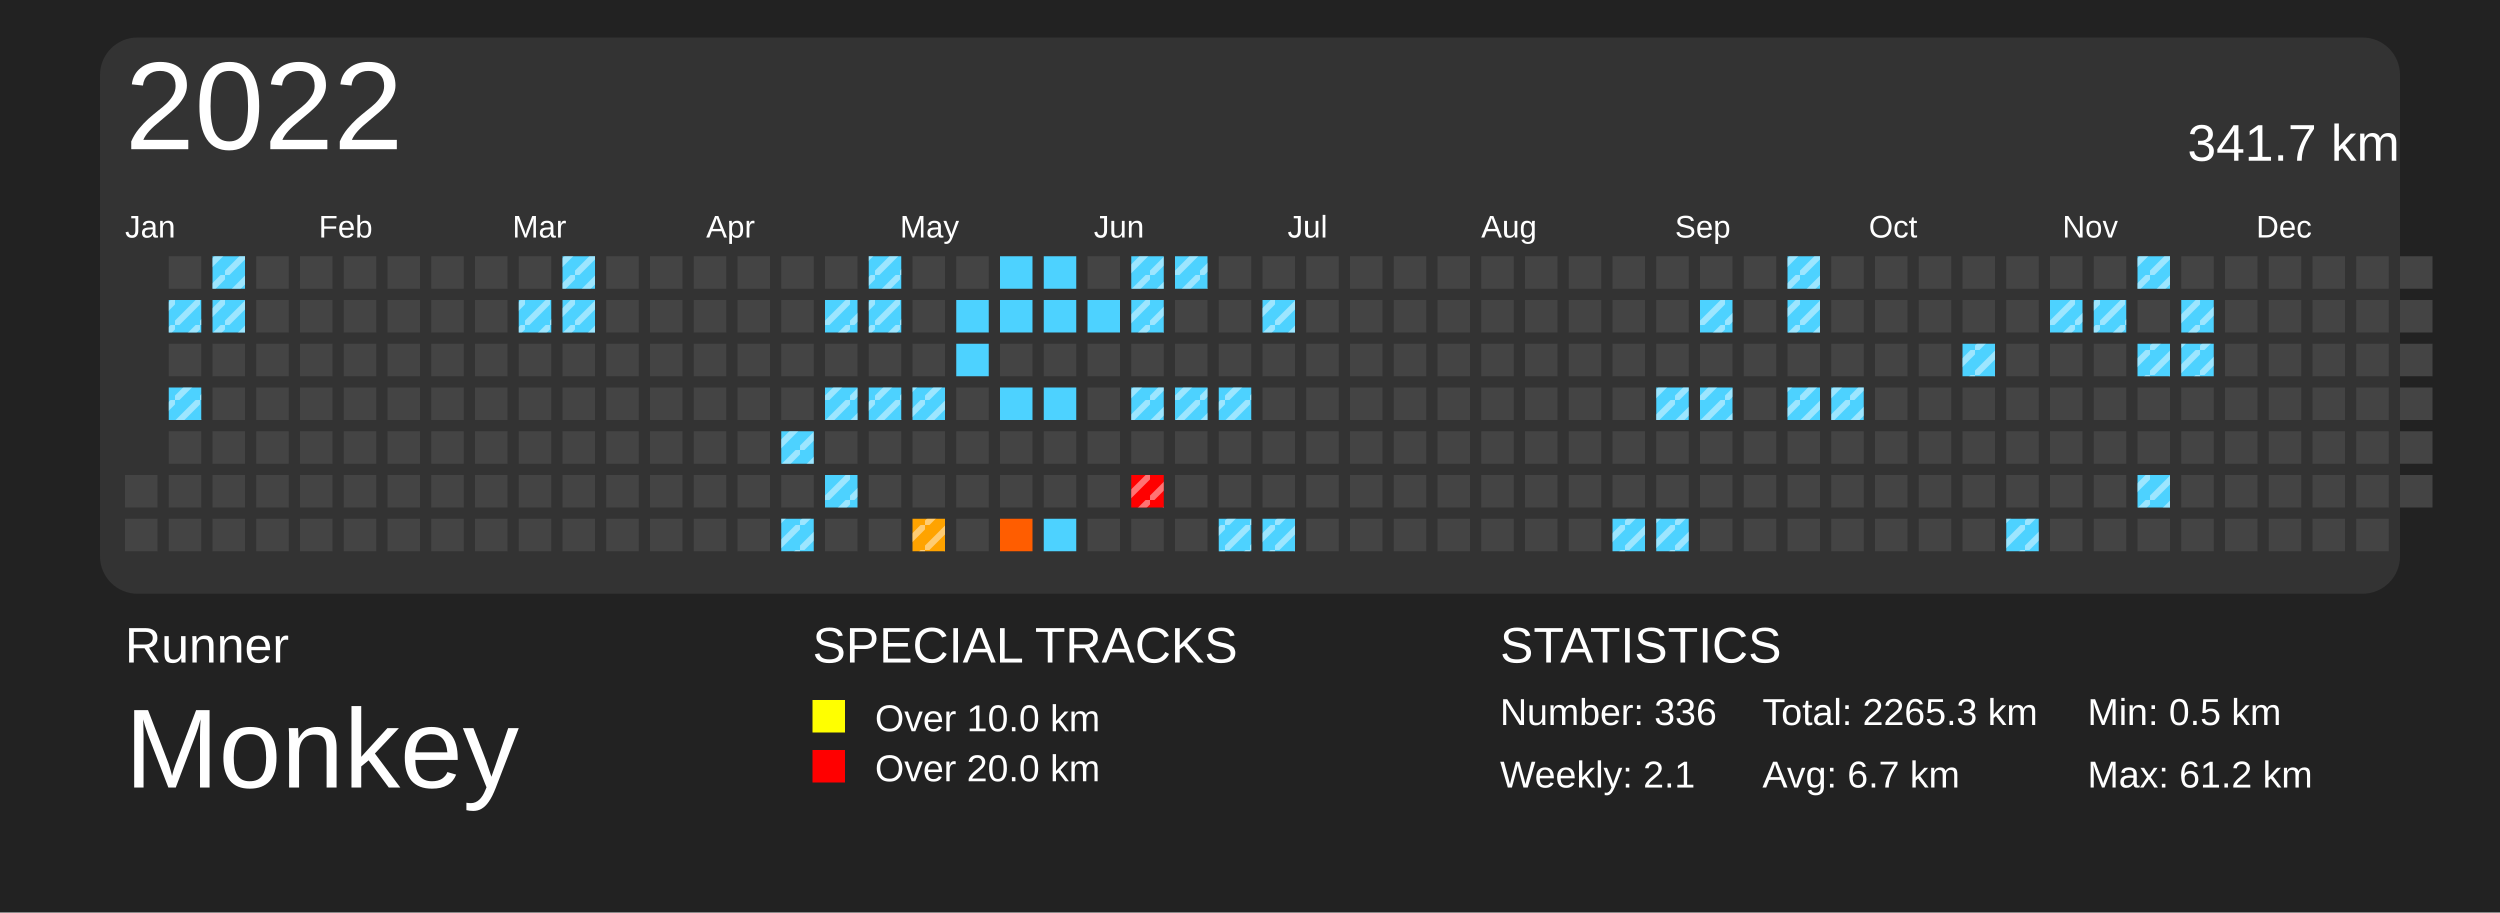
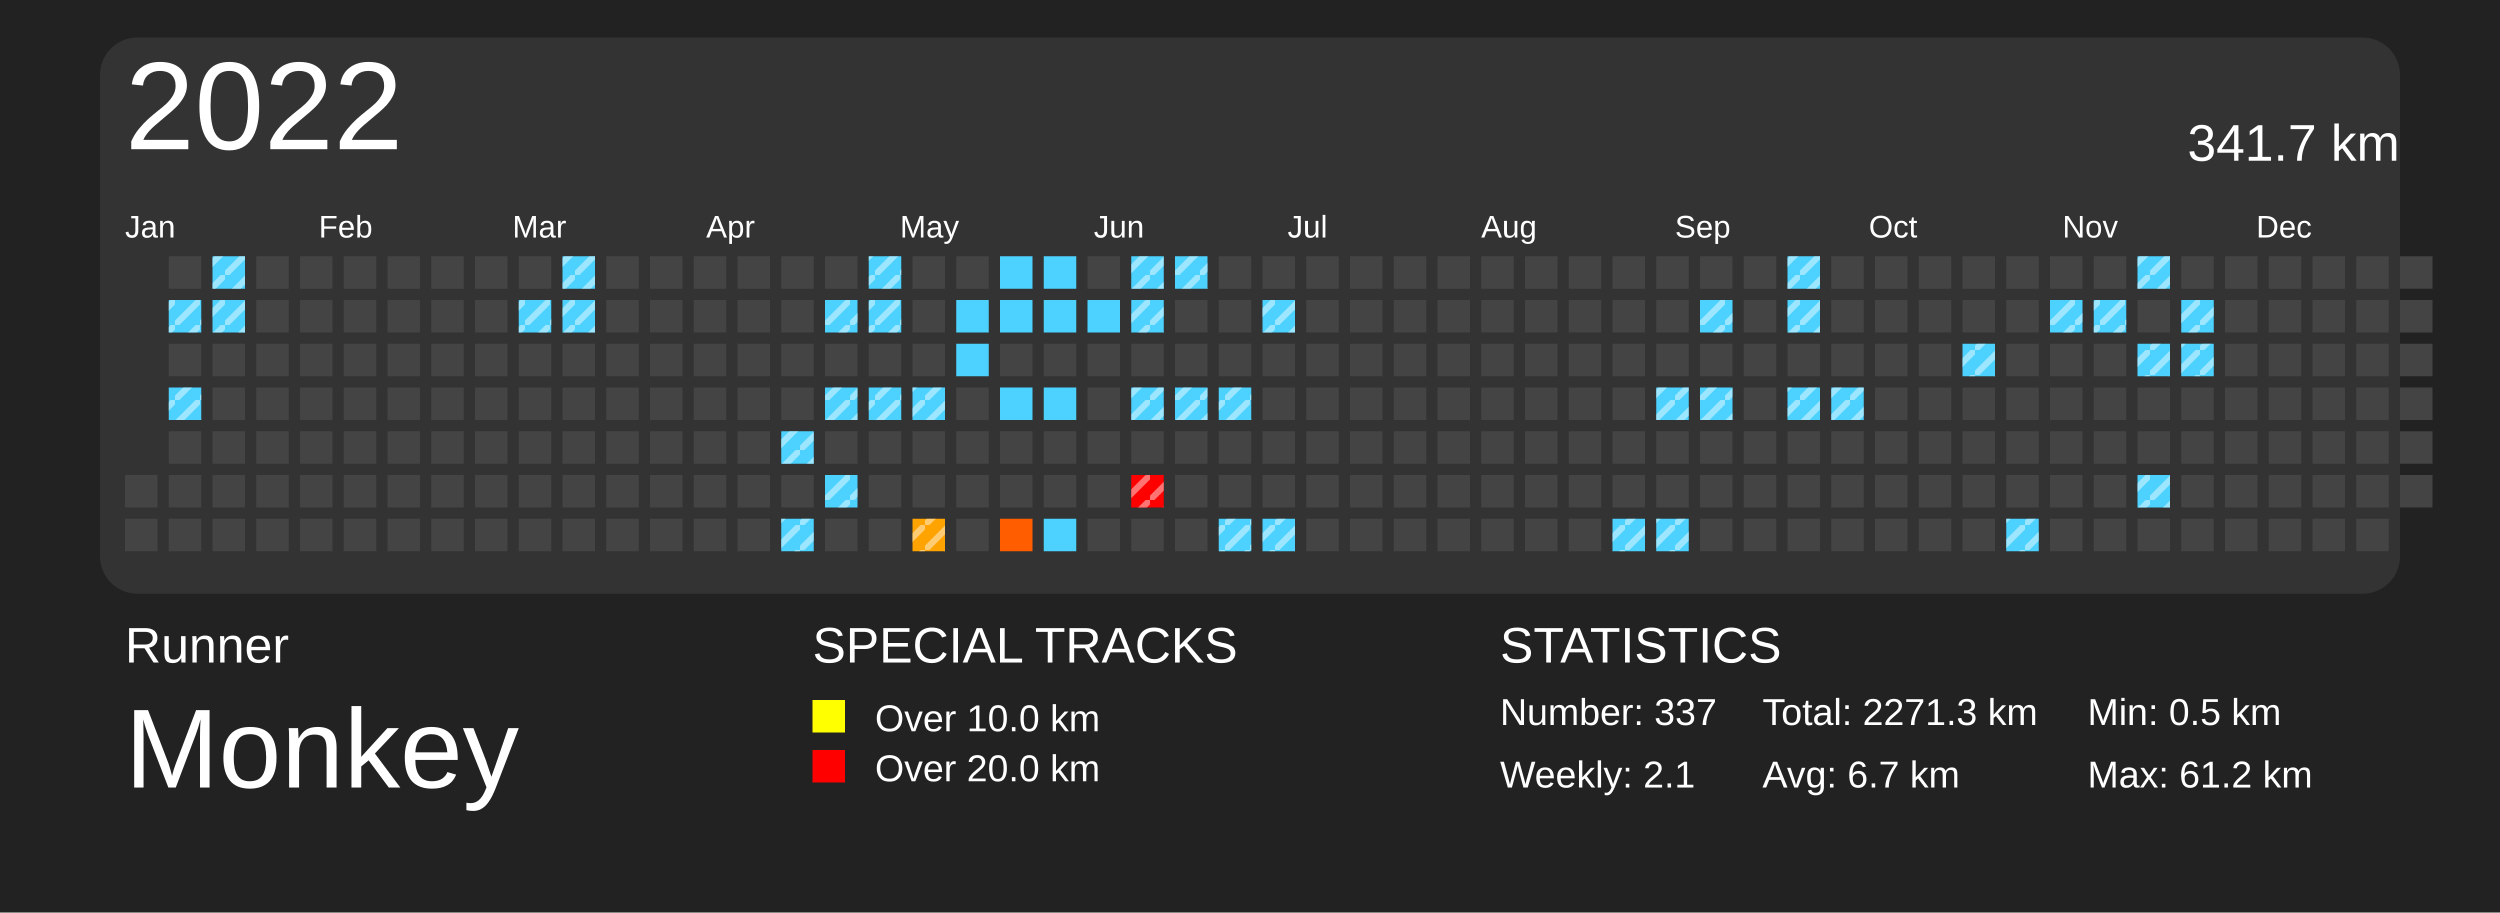
<svg xmlns="http://www.w3.org/2000/svg" baseProfile="full" height="73mm" version="1.1" viewBox="0,0,200,73" width="200mm">
  <defs>
    <pattern height="2" id="indoor-stripe" patternUnits="userSpaceOnUse" width="2">
      <line stroke="white" stroke-opacity="0.45" stroke-width="0.5" x1="0" x2="2" y1="2" y2="0" />
    </pattern>
  </defs>
  <rect fill="#222222" height="73" width="200" x="0" y="0" />
  <text fill="#FFFFFF" style="font-size:4px; font-family:Arial" x="10" y="53">Runner</text>
  <text fill="#FFFFFF" style="font-size:9px; font-family:Arial" x="10" y="63">Monkey</text>
  <text fill="#FFFFFF" style="font-size:4px; font-family:Arial" x="65" y="53">SPECIAL TRACKS</text>
  <rect fill="yellow" height="2.6" width="2.6" x="65" y="56" />
  <text fill="#FFFFFF" style="font-size:3px; font-family:Arial" x="70" y="58.5">Over 10.0 km</text>
  <rect fill="red" height="2.6" width="2.6" x="65" y="60" />
  <text fill="#FFFFFF" style="font-size:3px; font-family:Arial" x="70" y="62.5">Over 20.0 km</text>
  <text fill="#FFFFFF" style="font-size:4px; font-family:Arial" x="120" y="53">STATISTICS</text>
-   <text fill="#FFFFFF" style="font-size:3px; font-family:Arial" x="120" y="58">Number: 336</text>
+   <text fill="#FFFFFF" style="font-size:3px; font-family:Arial" x="120" y="58">Number: 337</text>
  <text fill="#FFFFFF" style="font-size:3px; font-family:Arial" x="120" y="63">Weekly: 2.1</text>
-   <text fill="#FFFFFF" style="font-size:3px; font-family:Arial" x="141" y="58">Total: 2265.3 km</text>
+   <text fill="#FFFFFF" style="font-size:3px; font-family:Arial" x="141" y="58">Total: 2271.3 km</text>
  <text fill="#FFFFFF" style="font-size:3px; font-family:Arial" x="141" y="63">Avg: 6.7 km</text>
  <text fill="#FFFFFF" style="font-size:3px; font-family:Arial" x="167" y="58">Min: 0.5 km</text>
  <text fill="#FFFFFF" style="font-size:3px; font-family:Arial" x="167" y="63">Max: 61.2 km</text>
  <rect fill="#333" height="44.5" rx="3" ry="3" width="184" x="8" y="3" />
  <text dominant-baseline="hanging" fill="#FFFFFF" style="font-size:10.0px; font-family:Arial;" x="10" y="5">2022</text>
  <text dominant-baseline="hanging" fill="#FFFFFF" style="font-size:4.125px; font-family:Arial;" x="175" y="10">341.7 km</text>
  <text fill="#FFFFFF" style="font-size:2.5px; font-family:Arial" x="10.0" y="19">Jan</text>
  <text fill="#FFFFFF" style="font-size:2.5px; font-family:Arial" x="25.5" y="19">Feb</text>
  <text fill="#FFFFFF" style="font-size:2.5px; font-family:Arial" x="41.0" y="19">Mar</text>
  <text fill="#FFFFFF" style="font-size:2.5px; font-family:Arial" x="56.5" y="19">Apr</text>
  <text fill="#FFFFFF" style="font-size:2.5px; font-family:Arial" x="72.0" y="19">May</text>
  <text fill="#FFFFFF" style="font-size:2.5px; font-family:Arial" x="87.5" y="19">Jun</text>
  <text fill="#FFFFFF" style="font-size:2.5px; font-family:Arial" x="103.0" y="19">Jul</text>
  <text fill="#FFFFFF" style="font-size:2.5px; font-family:Arial" x="118.5" y="19">Aug</text>
  <text fill="#FFFFFF" style="font-size:2.5px; font-family:Arial" x="134.0" y="19">Sep</text>
  <text fill="#FFFFFF" style="font-size:2.5px; font-family:Arial" x="149.5" y="19">Oct</text>
  <text fill="#FFFFFF" style="font-size:2.5px; font-family:Arial" x="165.0" y="19">Nov</text>
  <text fill="#FFFFFF" style="font-size:2.5px; font-family:Arial" x="180.5" y="19">Dec</text>
  <rect fill="#444444" height="2.6" width="2.6" x="10.0" y="38.0" />
  <rect fill="#444444" height="2.6" width="2.6" x="10.0" y="41.5" />
  <rect fill="#444444" height="2.6" width="2.6" x="13.5" y="20.5" />
  <rect fill="#4dd2ff" height="2.6" width="2.6" x="13.5" y="24.0" />
  <rect fill="url(#indoor-stripe)" height="2.6" style="pointer-events: none;" width="2.6" x="13.5" y="24.0" />
  <rect fill="#444444" height="2.6" width="2.6" x="13.5" y="27.5" />
  <rect fill="#4dd2ff" height="2.6" width="2.6" x="13.5" y="31.0" />
  <rect fill="url(#indoor-stripe)" height="2.6" style="pointer-events: none;" width="2.6" x="13.5" y="31.0" />
  <rect fill="#444444" height="2.6" width="2.6" x="13.5" y="34.5" />
  <rect fill="#444444" height="2.6" width="2.6" x="13.5" y="38.0" />
  <rect fill="#444444" height="2.6" width="2.6" x="13.5" y="41.5" />
  <rect fill="#4dd2ff" height="2.6" width="2.6" x="17.0" y="20.5" />
  <rect fill="url(#indoor-stripe)" height="2.6" style="pointer-events: none;" width="2.6" x="17.0" y="20.5" />
  <rect fill="#4dd2ff" height="2.6" width="2.6" x="17.0" y="24.0" />
  <rect fill="url(#indoor-stripe)" height="2.6" style="pointer-events: none;" width="2.6" x="17.0" y="24.0" />
  <rect fill="#444444" height="2.6" width="2.6" x="17.0" y="27.5" />
  <rect fill="#444444" height="2.6" width="2.6" x="17.0" y="31.0" />
  <rect fill="#444444" height="2.6" width="2.6" x="17.0" y="34.5" />
  <rect fill="#444444" height="2.6" width="2.6" x="17.0" y="38.0" />
  <rect fill="#444444" height="2.6" width="2.6" x="17.0" y="41.5" />
  <rect fill="#444444" height="2.6" width="2.6" x="20.5" y="20.5" />
  <rect fill="#444444" height="2.6" width="2.6" x="20.5" y="24.0" />
  <rect fill="#444444" height="2.6" width="2.6" x="20.5" y="27.5" />
  <rect fill="#444444" height="2.6" width="2.6" x="20.5" y="31.0" />
  <rect fill="#444444" height="2.6" width="2.6" x="20.5" y="34.5" />
  <rect fill="#444444" height="2.6" width="2.6" x="20.5" y="38.0" />
  <rect fill="#444444" height="2.6" width="2.6" x="20.5" y="41.5" />
  <rect fill="#444444" height="2.6" width="2.6" x="24.0" y="20.5" />
  <rect fill="#444444" height="2.6" width="2.6" x="24.0" y="24.0" />
  <rect fill="#444444" height="2.6" width="2.6" x="24.0" y="27.5" />
  <rect fill="#444444" height="2.6" width="2.6" x="24.0" y="31.0" />
  <rect fill="#444444" height="2.6" width="2.6" x="24.0" y="34.5" />
  <rect fill="#444444" height="2.6" width="2.6" x="24.0" y="38.0" />
  <rect fill="#444444" height="2.6" width="2.6" x="24.0" y="41.5" />
  <rect fill="#444444" height="2.6" width="2.6" x="27.5" y="20.5" />
  <rect fill="#444444" height="2.6" width="2.6" x="27.5" y="24.0" />
  <rect fill="#444444" height="2.6" width="2.6" x="27.5" y="27.5" />
  <rect fill="#444444" height="2.6" width="2.6" x="27.5" y="31.0" />
  <rect fill="#444444" height="2.6" width="2.6" x="27.5" y="34.5" />
  <rect fill="#444444" height="2.6" width="2.6" x="27.5" y="38.0" />
  <rect fill="#444444" height="2.6" width="2.6" x="27.5" y="41.5" />
  <rect fill="#444444" height="2.6" width="2.6" x="31.0" y="20.5" />
  <rect fill="#444444" height="2.6" width="2.6" x="31.0" y="24.0" />
  <rect fill="#444444" height="2.6" width="2.6" x="31.0" y="27.5" />
  <rect fill="#444444" height="2.6" width="2.6" x="31.0" y="31.0" />
  <rect fill="#444444" height="2.6" width="2.6" x="31.0" y="34.5" />
  <rect fill="#444444" height="2.6" width="2.6" x="31.0" y="38.0" />
  <rect fill="#444444" height="2.6" width="2.6" x="31.0" y="41.5" />
  <rect fill="#444444" height="2.6" width="2.6" x="34.5" y="20.5" />
  <rect fill="#444444" height="2.6" width="2.6" x="34.5" y="24.0" />
  <rect fill="#444444" height="2.6" width="2.6" x="34.5" y="27.5" />
  <rect fill="#444444" height="2.6" width="2.6" x="34.5" y="31.0" />
  <rect fill="#444444" height="2.6" width="2.6" x="34.5" y="34.5" />
  <rect fill="#444444" height="2.6" width="2.6" x="34.5" y="38.0" />
  <rect fill="#444444" height="2.6" width="2.6" x="34.5" y="41.5" />
  <rect fill="#444444" height="2.6" width="2.6" x="38.0" y="20.5" />
  <rect fill="#444444" height="2.6" width="2.6" x="38.0" y="24.0" />
  <rect fill="#444444" height="2.6" width="2.6" x="38.0" y="27.5" />
  <rect fill="#444444" height="2.6" width="2.6" x="38.0" y="31.0" />
  <rect fill="#444444" height="2.6" width="2.6" x="38.0" y="34.5" />
  <rect fill="#444444" height="2.6" width="2.6" x="38.0" y="38.0" />
  <rect fill="#444444" height="2.6" width="2.6" x="38.0" y="41.5" />
  <rect fill="#444444" height="2.6" width="2.6" x="41.5" y="20.5" />
  <rect fill="#4dd2ff" height="2.6" width="2.6" x="41.5" y="24.0" />
  <rect fill="url(#indoor-stripe)" height="2.6" style="pointer-events: none;" width="2.6" x="41.5" y="24.0" />
  <rect fill="#444444" height="2.6" width="2.6" x="41.5" y="27.5" />
  <rect fill="#444444" height="2.6" width="2.6" x="41.5" y="31.0" />
  <rect fill="#444444" height="2.6" width="2.6" x="41.5" y="34.5" />
  <rect fill="#444444" height="2.6" width="2.6" x="41.5" y="38.0" />
  <rect fill="#444444" height="2.6" width="2.6" x="41.5" y="41.5" />
  <rect fill="#4dd2ff" height="2.6" width="2.6" x="45.0" y="20.5" />
  <rect fill="url(#indoor-stripe)" height="2.6" style="pointer-events: none;" width="2.6" x="45.0" y="20.5" />
  <rect fill="#4dd2ff" height="2.6" width="2.6" x="45.0" y="24.0" />
  <rect fill="url(#indoor-stripe)" height="2.6" style="pointer-events: none;" width="2.6" x="45.0" y="24.0" />
  <rect fill="#444444" height="2.6" width="2.6" x="45.0" y="27.5" />
  <rect fill="#444444" height="2.6" width="2.6" x="45.0" y="31.0" />
  <rect fill="#444444" height="2.6" width="2.6" x="45.0" y="34.5" />
  <rect fill="#444444" height="2.6" width="2.6" x="45.0" y="38.0" />
  <rect fill="#444444" height="2.6" width="2.6" x="45.0" y="41.5" />
  <rect fill="#444444" height="2.6" width="2.6" x="48.5" y="20.5" />
  <rect fill="#444444" height="2.6" width="2.6" x="48.5" y="24.0" />
  <rect fill="#444444" height="2.6" width="2.6" x="48.5" y="27.5" />
  <rect fill="#444444" height="2.6" width="2.6" x="48.5" y="31.0" />
  <rect fill="#444444" height="2.6" width="2.6" x="48.5" y="34.5" />
  <rect fill="#444444" height="2.6" width="2.6" x="48.5" y="38.0" />
  <rect fill="#444444" height="2.6" width="2.6" x="48.5" y="41.5" />
  <rect fill="#444444" height="2.6" width="2.6" x="52.0" y="20.5" />
  <rect fill="#444444" height="2.6" width="2.6" x="52.0" y="24.0" />
  <rect fill="#444444" height="2.6" width="2.6" x="52.0" y="27.5" />
  <rect fill="#444444" height="2.6" width="2.6" x="52.0" y="31.0" />
  <rect fill="#444444" height="2.6" width="2.6" x="52.0" y="34.5" />
  <rect fill="#444444" height="2.6" width="2.6" x="52.0" y="38.0" />
  <rect fill="#444444" height="2.6" width="2.6" x="52.0" y="41.5" />
  <rect fill="#444444" height="2.6" width="2.6" x="55.5" y="20.5" />
  <rect fill="#444444" height="2.6" width="2.6" x="55.5" y="24.0" />
  <rect fill="#444444" height="2.6" width="2.6" x="55.5" y="27.5" />
  <rect fill="#444444" height="2.6" width="2.6" x="55.5" y="31.0" />
  <rect fill="#444444" height="2.6" width="2.6" x="55.5" y="34.5" />
  <rect fill="#444444" height="2.6" width="2.6" x="55.5" y="38.0" />
  <rect fill="#444444" height="2.6" width="2.6" x="55.5" y="41.5" />
  <rect fill="#444444" height="2.6" width="2.6" x="59.0" y="20.5" />
  <rect fill="#444444" height="2.6" width="2.6" x="59.0" y="24.0" />
  <rect fill="#444444" height="2.6" width="2.6" x="59.0" y="27.5" />
  <rect fill="#444444" height="2.6" width="2.6" x="59.0" y="31.0" />
  <rect fill="#444444" height="2.6" width="2.6" x="59.0" y="34.5" />
  <rect fill="#444444" height="2.6" width="2.6" x="59.0" y="38.0" />
  <rect fill="#444444" height="2.6" width="2.6" x="59.0" y="41.5" />
  <rect fill="#444444" height="2.6" width="2.6" x="62.5" y="20.5" />
  <rect fill="#444444" height="2.6" width="2.6" x="62.5" y="24.0" />
  <rect fill="#444444" height="2.6" width="2.6" x="62.5" y="27.5" />
  <rect fill="#444444" height="2.6" width="2.6" x="62.5" y="31.0" />
  <rect fill="#4dd2ff" height="2.6" width="2.6" x="62.5" y="34.5" />
  <rect fill="url(#indoor-stripe)" height="2.6" style="pointer-events: none;" width="2.6" x="62.5" y="34.5" />
  <rect fill="#444444" height="2.6" width="2.6" x="62.5" y="38.0" />
  <rect fill="#4dd2ff" height="2.6" width="2.6" x="62.5" y="41.5" />
  <rect fill="url(#indoor-stripe)" height="2.6" style="pointer-events: none;" width="2.6" x="62.5" y="41.5" />
  <rect fill="#444444" height="2.6" width="2.6" x="66.0" y="20.5" />
  <rect fill="#4dd2ff" height="2.6" width="2.6" x="66.0" y="24.0" />
  <rect fill="url(#indoor-stripe)" height="2.6" style="pointer-events: none;" width="2.6" x="66.0" y="24.0" />
  <rect fill="#444444" height="2.6" width="2.6" x="66.0" y="27.5" />
  <rect fill="#4dd2ff" height="2.6" width="2.6" x="66.0" y="31.0" />
  <rect fill="url(#indoor-stripe)" height="2.6" style="pointer-events: none;" width="2.6" x="66.0" y="31.0" />
  <rect fill="#444444" height="2.6" width="2.6" x="66.0" y="34.5" />
  <rect fill="#4dd2ff" height="2.6" width="2.6" x="66.0" y="38.0" />
  <rect fill="url(#indoor-stripe)" height="2.6" style="pointer-events: none;" width="2.6" x="66.0" y="38.0" />
  <rect fill="#444444" height="2.6" width="2.6" x="66.0" y="41.5" />
  <rect fill="#4dd2ff" height="2.6" width="2.6" x="69.5" y="20.5" />
  <rect fill="url(#indoor-stripe)" height="2.6" style="pointer-events: none;" width="2.6" x="69.5" y="20.5" />
  <rect fill="#4dd2ff" height="2.6" width="2.6" x="69.5" y="24.0" />
  <rect fill="url(#indoor-stripe)" height="2.6" style="pointer-events: none;" width="2.6" x="69.5" y="24.0" />
  <rect fill="#444444" height="2.6" width="2.6" x="69.5" y="27.5" />
  <rect fill="#4dd2ff" height="2.6" width="2.6" x="69.5" y="31.0" />
  <rect fill="url(#indoor-stripe)" height="2.6" style="pointer-events: none;" width="2.6" x="69.5" y="31.0" />
  <rect fill="#444444" height="2.6" width="2.6" x="69.5" y="34.5" />
  <rect fill="#444444" height="2.6" width="2.6" x="69.5" y="38.0" />
  <rect fill="#444444" height="2.6" width="2.6" x="69.5" y="41.5" />
  <rect fill="#444444" height="2.6" width="2.6" x="73.0" y="20.5" />
  <rect fill="#444444" height="2.6" width="2.6" x="73.0" y="24.0" />
  <rect fill="#444444" height="2.6" width="2.6" x="73.0" y="27.5" />
  <rect fill="#4dd2ff" height="2.6" width="2.6" x="73.0" y="31.0" />
  <rect fill="url(#indoor-stripe)" height="2.6" style="pointer-events: none;" width="2.6" x="73.0" y="31.0" />
  <rect fill="#444444" height="2.6" width="2.6" x="73.0" y="34.5" />
  <rect fill="#444444" height="2.6" width="2.6" x="73.0" y="38.0" />
  <rect fill="#ffa300" height="2.6" width="2.6" x="73.0" y="41.5" />
  <rect fill="url(#indoor-stripe)" height="2.6" style="pointer-events: none;" width="2.6" x="73.0" y="41.5" />
  <rect fill="#444444" height="2.6" width="2.6" x="76.5" y="20.5" />
  <rect fill="#4dd2ff" height="2.6" width="2.6" x="76.5" y="24.0" />
  <rect fill="#4dd2ff" height="2.6" width="2.6" x="76.5" y="27.5" />
  <rect fill="#444444" height="2.6" width="2.6" x="76.5" y="31.0" />
  <rect fill="#444444" height="2.6" width="2.6" x="76.5" y="34.5" />
  <rect fill="#444444" height="2.6" width="2.6" x="76.5" y="38.0" />
  <rect fill="#444444" height="2.6" width="2.6" x="76.5" y="41.5" />
  <rect fill="#4dd2ff" height="2.6" width="2.6" x="80.0" y="20.5" />
  <rect fill="#4dd2ff" height="2.6" width="2.6" x="80.0" y="24.0" />
  <rect fill="#444444" height="2.6" width="2.6" x="80.0" y="27.5" />
  <rect fill="#4dd2ff" height="2.6" width="2.6" x="80.0" y="31.0" />
  <rect fill="#444444" height="2.6" width="2.6" x="80.0" y="34.5" />
  <rect fill="#444444" height="2.6" width="2.6" x="80.0" y="38.0" />
  <rect fill="#ff5d00" height="2.6" width="2.6" x="80.0" y="41.5" />
  <rect fill="#4dd2ff" height="2.6" width="2.6" x="83.5" y="20.5" />
  <rect fill="#4dd2ff" height="2.6" width="2.6" x="83.5" y="24.0" />
  <rect fill="#444444" height="2.6" width="2.6" x="83.5" y="27.5" />
  <rect fill="#4dd2ff" height="2.6" width="2.6" x="83.5" y="31.0" />
  <rect fill="#444444" height="2.6" width="2.6" x="83.5" y="34.5" />
  <rect fill="#444444" height="2.6" width="2.6" x="83.5" y="38.0" />
  <rect fill="#4dd2ff" height="2.6" width="2.6" x="83.5" y="41.5" />
  <rect fill="#444444" height="2.6" width="2.6" x="87.0" y="20.5" />
  <rect fill="#4dd2ff" height="2.6" width="2.6" x="87.0" y="24.0" />
  <rect fill="#444444" height="2.6" width="2.6" x="87.0" y="27.5" />
  <rect fill="#444444" height="2.6" width="2.6" x="87.0" y="31.0" />
  <rect fill="#444444" height="2.6" width="2.6" x="87.0" y="34.5" />
  <rect fill="#444444" height="2.6" width="2.6" x="87.0" y="38.0" />
  <rect fill="#444444" height="2.6" width="2.6" x="87.0" y="41.5" />
  <rect fill="#4dd2ff" height="2.6" width="2.6" x="90.5" y="20.5" />
  <rect fill="url(#indoor-stripe)" height="2.6" style="pointer-events: none;" width="2.6" x="90.5" y="20.5" />
  <rect fill="#4dd2ff" height="2.6" width="2.6" x="90.5" y="24.0" />
  <rect fill="url(#indoor-stripe)" height="2.6" style="pointer-events: none;" width="2.6" x="90.5" y="24.0" />
  <rect fill="#444444" height="2.6" width="2.6" x="90.5" y="27.5" />
  <rect fill="#4dd2ff" height="2.6" width="2.6" x="90.5" y="31.0" />
  <rect fill="url(#indoor-stripe)" height="2.6" style="pointer-events: none;" width="2.6" x="90.5" y="31.0" />
  <rect fill="#444444" height="2.6" width="2.6" x="90.5" y="34.5" />
  <rect fill="red" height="2.6" width="2.6" x="90.5" y="38.0" />
  <rect fill="url(#indoor-stripe)" height="2.6" style="pointer-events: none;" width="2.6" x="90.5" y="38.0" />
  <rect fill="#444444" height="2.6" width="2.6" x="90.5" y="41.5" />
  <rect fill="#4dd2ff" height="2.6" width="2.6" x="94.0" y="20.5" />
  <rect fill="url(#indoor-stripe)" height="2.6" style="pointer-events: none;" width="2.6" x="94.0" y="20.5" />
  <rect fill="#444444" height="2.6" width="2.6" x="94.0" y="24.0" />
  <rect fill="#444444" height="2.6" width="2.6" x="94.0" y="27.5" />
  <rect fill="#4dd2ff" height="2.6" width="2.6" x="94.0" y="31.0" />
  <rect fill="url(#indoor-stripe)" height="2.6" style="pointer-events: none;" width="2.6" x="94.0" y="31.0" />
  <rect fill="#444444" height="2.6" width="2.6" x="94.0" y="34.5" />
  <rect fill="#444444" height="2.6" width="2.6" x="94.0" y="38.0" />
  <rect fill="#444444" height="2.6" width="2.6" x="94.0" y="41.5" />
  <rect fill="#444444" height="2.6" width="2.6" x="97.5" y="20.5" />
  <rect fill="#444444" height="2.6" width="2.6" x="97.5" y="24.0" />
  <rect fill="#444444" height="2.6" width="2.6" x="97.5" y="27.5" />
  <rect fill="#4dd2ff" height="2.6" width="2.6" x="97.5" y="31.0" />
  <rect fill="url(#indoor-stripe)" height="2.6" style="pointer-events: none;" width="2.6" x="97.5" y="31.0" />
  <rect fill="#444444" height="2.6" width="2.6" x="97.5" y="34.5" />
  <rect fill="#444444" height="2.6" width="2.6" x="97.5" y="38.0" />
  <rect fill="#4dd2ff" height="2.6" width="2.6" x="97.5" y="41.5" />
  <rect fill="url(#indoor-stripe)" height="2.6" style="pointer-events: none;" width="2.6" x="97.5" y="41.5" />
  <rect fill="#444444" height="2.6" width="2.6" x="101.0" y="20.5" />
  <rect fill="#4dd2ff" height="2.6" width="2.6" x="101.0" y="24.0" />
  <rect fill="url(#indoor-stripe)" height="2.6" style="pointer-events: none;" width="2.6" x="101.0" y="24.0" />
  <rect fill="#444444" height="2.6" width="2.6" x="101.0" y="27.5" />
  <rect fill="#444444" height="2.6" width="2.6" x="101.0" y="31.0" />
  <rect fill="#444444" height="2.6" width="2.6" x="101.0" y="34.5" />
  <rect fill="#444444" height="2.6" width="2.6" x="101.0" y="38.0" />
  <rect fill="#4dd2ff" height="2.6" width="2.6" x="101.0" y="41.5" />
  <rect fill="url(#indoor-stripe)" height="2.6" style="pointer-events: none;" width="2.6" x="101.0" y="41.5" />
  <rect fill="#444444" height="2.6" width="2.6" x="104.5" y="20.5" />
  <rect fill="#444444" height="2.6" width="2.6" x="104.5" y="24.0" />
  <rect fill="#444444" height="2.6" width="2.6" x="104.5" y="27.5" />
  <rect fill="#444444" height="2.6" width="2.6" x="104.5" y="31.0" />
  <rect fill="#444444" height="2.6" width="2.6" x="104.5" y="34.5" />
  <rect fill="#444444" height="2.6" width="2.6" x="104.5" y="38.0" />
  <rect fill="#444444" height="2.6" width="2.6" x="104.5" y="41.5" />
  <rect fill="#444444" height="2.6" width="2.6" x="108.0" y="20.5" />
  <rect fill="#444444" height="2.6" width="2.6" x="108.0" y="24.0" />
  <rect fill="#444444" height="2.6" width="2.6" x="108.0" y="27.5" />
  <rect fill="#444444" height="2.6" width="2.6" x="108.0" y="31.0" />
  <rect fill="#444444" height="2.6" width="2.6" x="108.0" y="34.5" />
  <rect fill="#444444" height="2.6" width="2.6" x="108.0" y="38.0" />
  <rect fill="#444444" height="2.6" width="2.6" x="108.0" y="41.5" />
  <rect fill="#444444" height="2.6" width="2.6" x="111.5" y="20.5" />
  <rect fill="#444444" height="2.6" width="2.6" x="111.5" y="24.0" />
  <rect fill="#444444" height="2.6" width="2.6" x="111.5" y="27.5" />
  <rect fill="#444444" height="2.6" width="2.6" x="111.5" y="31.0" />
  <rect fill="#444444" height="2.6" width="2.6" x="111.5" y="34.5" />
  <rect fill="#444444" height="2.6" width="2.6" x="111.5" y="38.0" />
  <rect fill="#444444" height="2.6" width="2.6" x="111.5" y="41.5" />
  <rect fill="#444444" height="2.6" width="2.6" x="115.0" y="20.5" />
  <rect fill="#444444" height="2.6" width="2.6" x="115.0" y="24.0" />
  <rect fill="#444444" height="2.6" width="2.6" x="115.0" y="27.5" />
  <rect fill="#444444" height="2.6" width="2.6" x="115.0" y="31.0" />
  <rect fill="#444444" height="2.6" width="2.6" x="115.0" y="34.5" />
  <rect fill="#444444" height="2.6" width="2.6" x="115.0" y="38.0" />
  <rect fill="#444444" height="2.6" width="2.6" x="115.0" y="41.5" />
  <rect fill="#444444" height="2.6" width="2.6" x="118.5" y="20.5" />
  <rect fill="#444444" height="2.6" width="2.6" x="118.5" y="24.0" />
  <rect fill="#444444" height="2.6" width="2.6" x="118.5" y="27.5" />
  <rect fill="#444444" height="2.6" width="2.6" x="118.5" y="31.0" />
  <rect fill="#444444" height="2.6" width="2.6" x="118.5" y="34.5" />
  <rect fill="#444444" height="2.6" width="2.6" x="118.5" y="38.0" />
  <rect fill="#444444" height="2.6" width="2.6" x="118.5" y="41.5" />
  <rect fill="#444444" height="2.6" width="2.6" x="122.0" y="20.5" />
  <rect fill="#444444" height="2.6" width="2.6" x="122.0" y="24.0" />
  <rect fill="#444444" height="2.6" width="2.6" x="122.0" y="27.5" />
  <rect fill="#444444" height="2.6" width="2.6" x="122.0" y="31.0" />
  <rect fill="#444444" height="2.6" width="2.6" x="122.0" y="34.5" />
  <rect fill="#444444" height="2.6" width="2.6" x="122.0" y="38.0" />
  <rect fill="#444444" height="2.6" width="2.6" x="122.0" y="41.5" />
  <rect fill="#444444" height="2.6" width="2.6" x="125.5" y="20.5" />
  <rect fill="#444444" height="2.6" width="2.6" x="125.5" y="24.0" />
  <rect fill="#444444" height="2.6" width="2.6" x="125.5" y="27.5" />
  <rect fill="#444444" height="2.6" width="2.6" x="125.5" y="31.0" />
  <rect fill="#444444" height="2.6" width="2.6" x="125.5" y="34.5" />
  <rect fill="#444444" height="2.6" width="2.6" x="125.5" y="38.0" />
  <rect fill="#444444" height="2.6" width="2.6" x="125.5" y="41.5" />
  <rect fill="#444444" height="2.6" width="2.6" x="129.0" y="20.5" />
  <rect fill="#444444" height="2.6" width="2.6" x="129.0" y="24.0" />
  <rect fill="#444444" height="2.6" width="2.6" x="129.0" y="27.5" />
  <rect fill="#444444" height="2.6" width="2.6" x="129.0" y="31.0" />
  <rect fill="#444444" height="2.6" width="2.6" x="129.0" y="34.5" />
  <rect fill="#444444" height="2.6" width="2.6" x="129.0" y="38.0" />
  <rect fill="#4dd2ff" height="2.6" width="2.6" x="129.0" y="41.5" />
  <rect fill="url(#indoor-stripe)" height="2.6" style="pointer-events: none;" width="2.6" x="129.0" y="41.5" />
  <rect fill="#444444" height="2.6" width="2.6" x="132.5" y="20.5" />
  <rect fill="#444444" height="2.6" width="2.6" x="132.5" y="24.0" />
  <rect fill="#444444" height="2.6" width="2.6" x="132.5" y="27.5" />
  <rect fill="#4dd2ff" height="2.6" width="2.6" x="132.5" y="31.0" />
  <rect fill="url(#indoor-stripe)" height="2.6" style="pointer-events: none;" width="2.6" x="132.5" y="31.0" />
  <rect fill="#444444" height="2.6" width="2.6" x="132.5" y="34.5" />
  <rect fill="#444444" height="2.6" width="2.6" x="132.5" y="38.0" />
  <rect fill="#4dd2ff" height="2.6" width="2.6" x="132.5" y="41.5" />
  <rect fill="url(#indoor-stripe)" height="2.6" style="pointer-events: none;" width="2.6" x="132.5" y="41.5" />
  <rect fill="#444444" height="2.6" width="2.6" x="136.0" y="20.5" />
  <rect fill="#4dd2ff" height="2.6" width="2.6" x="136.0" y="24.0" />
  <rect fill="url(#indoor-stripe)" height="2.6" style="pointer-events: none;" width="2.6" x="136.0" y="24.0" />
  <rect fill="#444444" height="2.6" width="2.6" x="136.0" y="27.5" />
  <rect fill="#4dd2ff" height="2.6" width="2.6" x="136.0" y="31.0" />
  <rect fill="url(#indoor-stripe)" height="2.6" style="pointer-events: none;" width="2.6" x="136.0" y="31.0" />
  <rect fill="#444444" height="2.6" width="2.6" x="136.0" y="34.5" />
  <rect fill="#444444" height="2.6" width="2.6" x="136.0" y="38.0" />
  <rect fill="#444444" height="2.6" width="2.6" x="136.0" y="41.5" />
  <rect fill="#444444" height="2.6" width="2.6" x="139.5" y="20.5" />
  <rect fill="#444444" height="2.6" width="2.6" x="139.5" y="24.0" />
  <rect fill="#444444" height="2.6" width="2.6" x="139.5" y="27.5" />
  <rect fill="#444444" height="2.6" width="2.6" x="139.5" y="31.0" />
  <rect fill="#444444" height="2.6" width="2.6" x="139.5" y="34.5" />
  <rect fill="#444444" height="2.6" width="2.6" x="139.5" y="38.0" />
  <rect fill="#444444" height="2.6" width="2.6" x="139.5" y="41.5" />
  <rect fill="#4dd2ff" height="2.6" width="2.6" x="143.0" y="20.5" />
  <rect fill="url(#indoor-stripe)" height="2.6" style="pointer-events: none;" width="2.6" x="143.0" y="20.5" />
  <rect fill="#4dd2ff" height="2.6" width="2.6" x="143.0" y="24.0" />
  <rect fill="url(#indoor-stripe)" height="2.6" style="pointer-events: none;" width="2.6" x="143.0" y="24.0" />
  <rect fill="#444444" height="2.6" width="2.6" x="143.0" y="27.5" />
  <rect fill="#4dd2ff" height="2.6" width="2.6" x="143.0" y="31.0" />
  <rect fill="url(#indoor-stripe)" height="2.6" style="pointer-events: none;" width="2.6" x="143.0" y="31.0" />
  <rect fill="#444444" height="2.6" width="2.6" x="143.0" y="34.5" />
  <rect fill="#444444" height="2.6" width="2.6" x="143.0" y="38.0" />
  <rect fill="#444444" height="2.6" width="2.6" x="143.0" y="41.5" />
  <rect fill="#444444" height="2.6" width="2.6" x="146.5" y="20.5" />
  <rect fill="#444444" height="2.6" width="2.6" x="146.5" y="24.0" />
  <rect fill="#444444" height="2.6" width="2.6" x="146.5" y="27.5" />
  <rect fill="#4dd2ff" height="2.6" width="2.6" x="146.5" y="31.0" />
  <rect fill="url(#indoor-stripe)" height="2.6" style="pointer-events: none;" width="2.6" x="146.5" y="31.0" />
  <rect fill="#444444" height="2.6" width="2.6" x="146.5" y="34.5" />
  <rect fill="#444444" height="2.6" width="2.6" x="146.5" y="38.0" />
  <rect fill="#444444" height="2.6" width="2.6" x="146.5" y="41.5" />
  <rect fill="#444444" height="2.6" width="2.6" x="150.0" y="20.5" />
  <rect fill="#444444" height="2.6" width="2.6" x="150.0" y="24.0" />
  <rect fill="#444444" height="2.6" width="2.6" x="150.0" y="27.5" />
  <rect fill="#444444" height="2.6" width="2.6" x="150.0" y="31.0" />
  <rect fill="#444444" height="2.6" width="2.6" x="150.0" y="34.5" />
  <rect fill="#444444" height="2.6" width="2.6" x="150.0" y="38.0" />
  <rect fill="#444444" height="2.6" width="2.6" x="150.0" y="41.5" />
  <rect fill="#444444" height="2.6" width="2.6" x="153.5" y="20.5" />
  <rect fill="#444444" height="2.6" width="2.6" x="153.5" y="24.0" />
  <rect fill="#444444" height="2.6" width="2.6" x="153.5" y="27.5" />
  <rect fill="#444444" height="2.6" width="2.6" x="153.5" y="31.0" />
  <rect fill="#444444" height="2.6" width="2.6" x="153.5" y="34.5" />
  <rect fill="#444444" height="2.6" width="2.6" x="153.5" y="38.0" />
  <rect fill="#444444" height="2.6" width="2.6" x="153.5" y="41.5" />
  <rect fill="#444444" height="2.6" width="2.6" x="157.0" y="20.5" />
  <rect fill="#444444" height="2.6" width="2.6" x="157.0" y="24.0" />
  <rect fill="#4dd2ff" height="2.6" width="2.6" x="157.0" y="27.5" />
  <rect fill="url(#indoor-stripe)" height="2.6" style="pointer-events: none;" width="2.6" x="157.0" y="27.5" />
  <rect fill="#444444" height="2.6" width="2.6" x="157.0" y="31.0" />
  <rect fill="#444444" height="2.6" width="2.6" x="157.0" y="34.5" />
  <rect fill="#444444" height="2.6" width="2.6" x="157.0" y="38.0" />
  <rect fill="#444444" height="2.6" width="2.6" x="157.0" y="41.5" />
  <rect fill="#444444" height="2.6" width="2.6" x="160.5" y="20.5" />
  <rect fill="#444444" height="2.6" width="2.6" x="160.5" y="24.0" />
  <rect fill="#444444" height="2.6" width="2.6" x="160.5" y="27.5" />
  <rect fill="#444444" height="2.6" width="2.6" x="160.5" y="31.0" />
  <rect fill="#444444" height="2.6" width="2.6" x="160.5" y="34.5" />
  <rect fill="#444444" height="2.6" width="2.6" x="160.5" y="38.0" />
  <rect fill="#4dd2ff" height="2.6" width="2.6" x="160.5" y="41.5" />
  <rect fill="url(#indoor-stripe)" height="2.6" style="pointer-events: none;" width="2.6" x="160.5" y="41.5" />
  <rect fill="#444444" height="2.6" width="2.6" x="164.0" y="20.5" />
  <rect fill="#4dd2ff" height="2.6" width="2.6" x="164.0" y="24.0" />
  <rect fill="url(#indoor-stripe)" height="2.6" style="pointer-events: none;" width="2.6" x="164.0" y="24.0" />
  <rect fill="#444444" height="2.6" width="2.6" x="164.0" y="27.5" />
  <rect fill="#444444" height="2.6" width="2.6" x="164.0" y="31.0" />
  <rect fill="#444444" height="2.6" width="2.6" x="164.0" y="34.5" />
  <rect fill="#444444" height="2.6" width="2.6" x="164.0" y="38.0" />
  <rect fill="#444444" height="2.6" width="2.6" x="164.0" y="41.5" />
  <rect fill="#444444" height="2.6" width="2.6" x="167.5" y="20.5" />
  <rect fill="#4dd2ff" height="2.6" width="2.6" x="167.5" y="24.0" />
  <rect fill="url(#indoor-stripe)" height="2.6" style="pointer-events: none;" width="2.6" x="167.5" y="24.0" />
  <rect fill="#444444" height="2.6" width="2.6" x="167.5" y="27.5" />
  <rect fill="#444444" height="2.6" width="2.6" x="167.5" y="31.0" />
  <rect fill="#444444" height="2.6" width="2.6" x="167.5" y="34.5" />
  <rect fill="#444444" height="2.6" width="2.6" x="167.5" y="38.0" />
  <rect fill="#444444" height="2.6" width="2.6" x="167.5" y="41.5" />
  <rect fill="#4dd2ff" height="2.6" width="2.6" x="171.0" y="20.5" />
  <rect fill="url(#indoor-stripe)" height="2.6" style="pointer-events: none;" width="2.6" x="171.0" y="20.5" />
  <rect fill="#444444" height="2.6" width="2.6" x="171.0" y="24.0" />
  <rect fill="#4dd2ff" height="2.6" width="2.6" x="171.0" y="27.5" />
  <rect fill="url(#indoor-stripe)" height="2.6" style="pointer-events: none;" width="2.6" x="171.0" y="27.5" />
  <rect fill="#444444" height="2.6" width="2.6" x="171.0" y="31.0" />
  <rect fill="#444444" height="2.6" width="2.6" x="171.0" y="34.5" />
  <rect fill="#4dd2ff" height="2.6" width="2.6" x="171.0" y="38.0" />
  <rect fill="url(#indoor-stripe)" height="2.6" style="pointer-events: none;" width="2.6" x="171.0" y="38.0" />
  <rect fill="#444444" height="2.6" width="2.6" x="171.0" y="41.5" />
  <rect fill="#444444" height="2.6" width="2.6" x="174.5" y="20.5" />
  <rect fill="#4dd2ff" height="2.6" width="2.6" x="174.5" y="24.0" />
  <rect fill="url(#indoor-stripe)" height="2.6" style="pointer-events: none;" width="2.6" x="174.5" y="24.0" />
  <rect fill="#4dd2ff" height="2.6" width="2.6" x="174.5" y="27.5" />
  <rect fill="url(#indoor-stripe)" height="2.6" style="pointer-events: none;" width="2.6" x="174.5" y="27.5" />
  <rect fill="#444444" height="2.6" width="2.6" x="174.5" y="31.0" />
  <rect fill="#444444" height="2.6" width="2.6" x="174.5" y="34.5" />
  <rect fill="#444444" height="2.6" width="2.6" x="174.5" y="38.0" />
  <rect fill="#444444" height="2.6" width="2.6" x="174.5" y="41.5" />
  <rect fill="#444444" height="2.6" width="2.6" x="178.0" y="20.5" />
  <rect fill="#444444" height="2.6" width="2.6" x="178.0" y="24.0" />
  <rect fill="#444444" height="2.6" width="2.6" x="178.0" y="27.5" />
  <rect fill="#444444" height="2.6" width="2.6" x="178.0" y="31.0" />
  <rect fill="#444444" height="2.6" width="2.6" x="178.0" y="34.5" />
  <rect fill="#444444" height="2.6" width="2.6" x="178.0" y="38.0" />
  <rect fill="#444444" height="2.6" width="2.6" x="178.0" y="41.5" />
  <rect fill="#444444" height="2.6" width="2.6" x="181.5" y="20.5" />
  <rect fill="#444444" height="2.6" width="2.6" x="181.5" y="24.0" />
  <rect fill="#444444" height="2.6" width="2.6" x="181.5" y="27.5" />
  <rect fill="#444444" height="2.6" width="2.6" x="181.5" y="31.0" />
  <rect fill="#444444" height="2.6" width="2.6" x="181.5" y="34.5" />
  <rect fill="#444444" height="2.6" width="2.6" x="181.5" y="38.0" />
  <rect fill="#444444" height="2.6" width="2.6" x="181.5" y="41.5" />
  <rect fill="#444444" height="2.6" width="2.6" x="185.0" y="20.5" />
  <rect fill="#444444" height="2.6" width="2.6" x="185.0" y="24.0" />
  <rect fill="#444444" height="2.6" width="2.6" x="185.0" y="27.5" />
  <rect fill="#444444" height="2.6" width="2.6" x="185.0" y="31.0" />
  <rect fill="#444444" height="2.6" width="2.6" x="185.0" y="34.5" />
  <rect fill="#444444" height="2.6" width="2.6" x="185.0" y="38.0" />
  <rect fill="#444444" height="2.6" width="2.6" x="185.0" y="41.5" />
  <rect fill="#444444" height="2.6" width="2.6" x="188.5" y="20.5" />
  <rect fill="#444444" height="2.6" width="2.6" x="188.5" y="24.0" />
  <rect fill="#444444" height="2.6" width="2.6" x="188.5" y="27.5" />
  <rect fill="#444444" height="2.6" width="2.6" x="188.5" y="31.0" />
  <rect fill="#444444" height="2.6" width="2.6" x="188.5" y="34.5" />
  <rect fill="#444444" height="2.6" width="2.6" x="188.5" y="38.0" />
  <rect fill="#444444" height="2.6" width="2.6" x="188.5" y="41.5" />
  <rect fill="#444444" height="2.6" width="2.6" x="192.0" y="20.5" />
  <rect fill="#444444" height="2.6" width="2.6" x="192.0" y="24.0" />
  <rect fill="#444444" height="2.6" width="2.6" x="192.0" y="27.5" />
  <rect fill="#444444" height="2.6" width="2.6" x="192.0" y="31.0" />
  <rect fill="#444444" height="2.6" width="2.6" x="192.0" y="34.5" />
  <rect fill="#444444" height="2.6" width="2.6" x="192.0" y="38.0" />
</svg>
